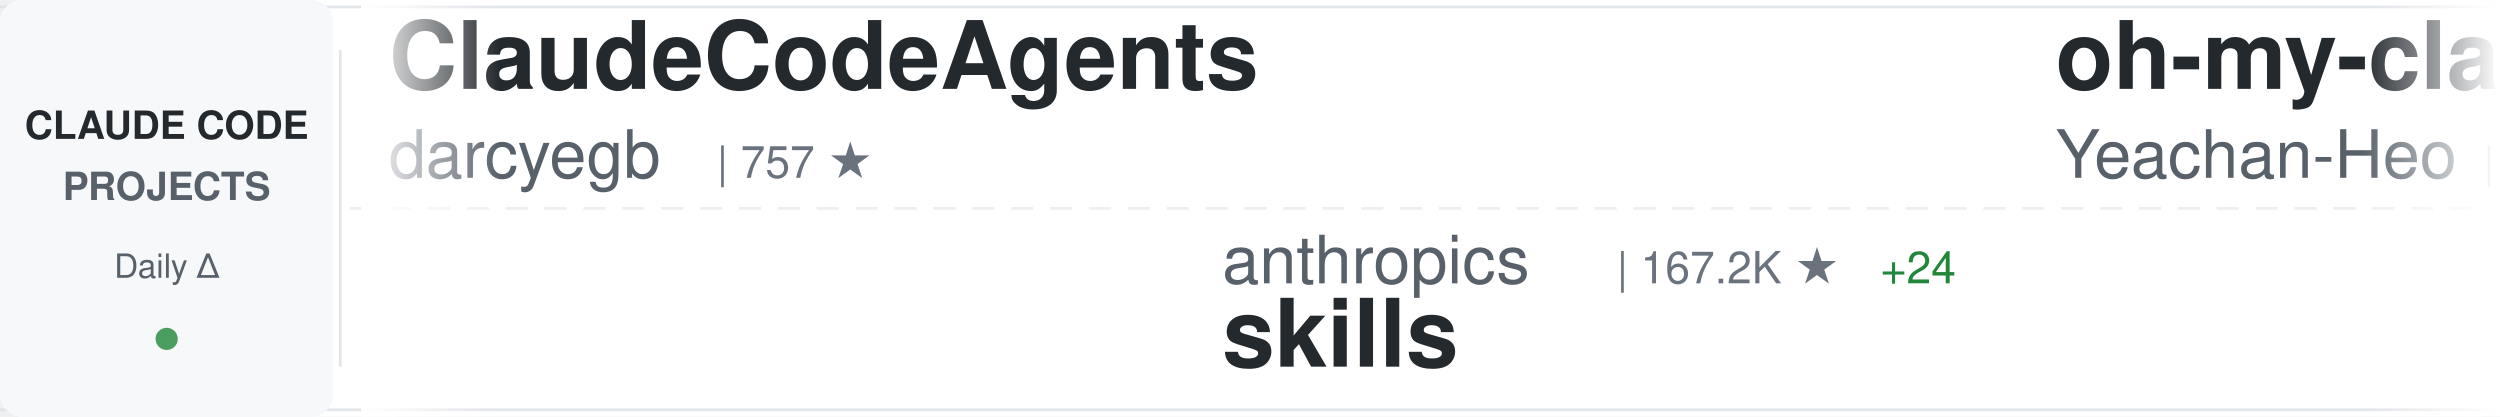
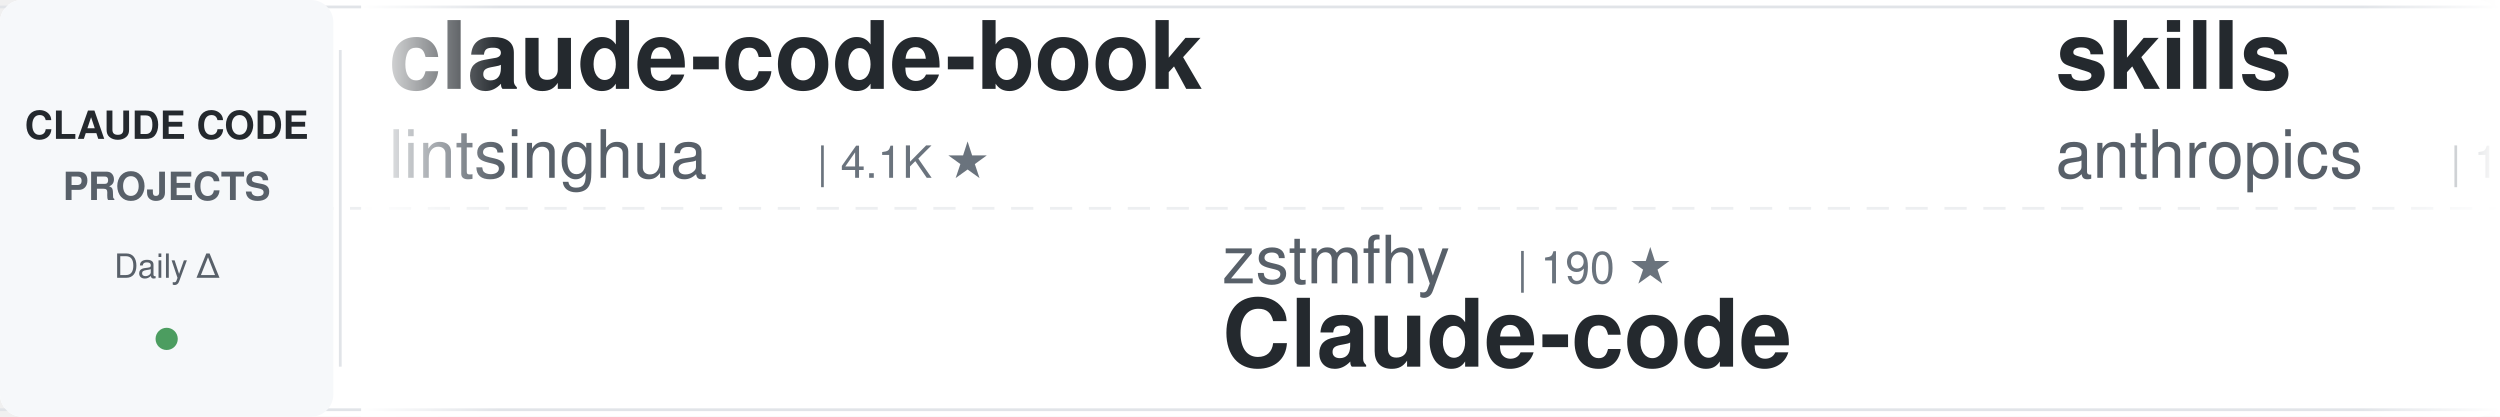
<svg xmlns="http://www.w3.org/2000/svg" width="900" height="150">
  <defs>
    <linearGradient id="awesomeLeftFade" x1="0%" y1="0%" x2="100%" y2="0%">
      <stop offset="0%" style="stop-color:#ffffff;stop-opacity:1" />
      <stop offset="100%" style="stop-color:#ffffff;stop-opacity:0" />
    </linearGradient>
    <linearGradient id="awesomeRightFade" x1="0%" y1="0%" x2="100%" y2="0%">
      <stop offset="0%" style="stop-color:#ffffff;stop-opacity:0" />
      <stop offset="100%" style="stop-color:#ffffff;stop-opacity:1" />
    </linearGradient>
  </defs>
  <rect width="900" height="150" fill="#ffffff" rx="8" />
  <rect x="0" y="2" width="900" height="1" fill="#e1e4e8" />
  <rect x="0" y="147" width="900" height="1" fill="#e1e4e8" />
  <line x1="0" y1="75" x2="900" y2="75" stroke="#e1e4e8" stroke-width="1" stroke-dasharray="8 6" opacity="0.6" />
  <rect x="0" y="0" width="120" height="150" fill="#f6f8fa" rx="8" />
  <text x="60" y="50" font-family="-apple-system, BlinkMacSystemFont, 'Segoe UI', Helvetica, Arial, sans-serif" font-size="14" font-weight="600" fill="#24292e" text-anchor="middle">CLAUDE CODE</text>
  <text x="60" y="72" font-family="-apple-system, BlinkMacSystemFont, 'Segoe UI', Helvetica, Arial, sans-serif" font-size="14" font-weight="600" fill="#586069" text-anchor="middle">PROJECTS</text>
  <text x="60" y="100" font-family="-apple-system, BlinkMacSystemFont, 'Segoe UI', Helvetica, Arial, sans-serif" font-size="12" font-weight="500" fill="#586069" text-anchor="middle">Daily Δ</text>
  <circle cx="60" cy="122" r="4" fill="#22863a" opacity="0.8" />
  <rect x="122" y="18" width="1" height="114" fill="#e1e4e8" />
  <clipPath id="awesomeTickerClip">
    <rect x="130" y="0" width="770" height="150" />
  </clipPath>
  <g clip-path="url(#awesomeTickerClip)">
    <g id="awesomeTickerItems">
      <animateTransform attributeName="transform" attributeType="XML" type="translate" from="0 0" to="-3000 0" dur="54s" repeatCount="indefinite" />
      <g transform="translate(0, 0)">
-         <text x="140" y="32" font-family="-apple-system, BlinkMacSystemFont, 'Segoe UI', Helvetica, Arial, sans-serif" font-size="34" font-weight="600" fill="#24292e">ClaudeCodeAgents</text>
-         <text x="140" y="64" font-family="-apple-system, BlinkMacSystemFont, 'Segoe UI', Helvetica, Arial, sans-serif" font-size="24" font-weight="400" fill="#586069">darcyegb</text>
-         <text x="258" y="64" font-family="-apple-system, BlinkMacSystemFont, 'Segoe UI', Helvetica, Arial, sans-serif" font-size="16" font-weight="500" fill="#6a737d">| 757 ★</text>
+         <text x="140" y="32" font-family="-apple-system, BlinkMacSystemFont, 'Segoe UI', Helvetica, Arial, sans-serif" font-size="34" font-weight="600" fill="#24292e">claude-code-book</text>
+         <text x="140" y="64" font-family="-apple-system, BlinkMacSystemFont, 'Segoe UI', Helvetica, Arial, sans-serif" font-size="24" font-weight="400" fill="#586069">lintsinghua</text>
+         <text x="294" y="64" font-family="-apple-system, BlinkMacSystemFont, 'Segoe UI', Helvetica, Arial, sans-serif" font-size="16" font-weight="500" fill="#6a737d">| 4.1K ★</text>
      </g>
      <g transform="translate(300, 0)">
-         <text x="140" y="102" font-family="-apple-system, BlinkMacSystemFont, 'Segoe UI', Helvetica, Arial, sans-serif" font-size="24" font-weight="400" fill="#586069">anthropics</text>
-         <text x="282" y="102" font-family="-apple-system, BlinkMacSystemFont, 'Segoe UI', Helvetica, Arial, sans-serif" font-size="16" font-weight="500" fill="#6a737d">| 167.2K ★</text>
-         <text x="377" y="102" font-family="-apple-system, BlinkMacSystemFont, 'Segoe UI', Helvetica, Arial, sans-serif" font-size="16" font-weight="500" fill="#22863a"> +24</text>
-         <text x="140" y="132" font-family="-apple-system, BlinkMacSystemFont, 'Segoe UI', Helvetica, Arial, sans-serif" font-size="34" font-weight="600" fill="#24292e">skills</text>
+         <text x="140" y="102" font-family="-apple-system, BlinkMacSystemFont, 'Segoe UI', Helvetica, Arial, sans-serif" font-size="24" font-weight="400" fill="#586069">zstmfhy</text>
+         <text x="246" y="102" font-family="-apple-system, BlinkMacSystemFont, 'Segoe UI', Helvetica, Arial, sans-serif" font-size="16" font-weight="500" fill="#6a737d">| 190 ★</text>
+         <text x="140" y="132" font-family="-apple-system, BlinkMacSystemFont, 'Segoe UI', Helvetica, Arial, sans-serif" font-size="34" font-weight="600" fill="#24292e">Claude-code</text>
      </g>
      <g transform="translate(600, 0)">
-         <text x="140" y="32" font-family="-apple-system, BlinkMacSystemFont, 'Segoe UI', Helvetica, Arial, sans-serif" font-size="34" font-weight="600" fill="#24292e">oh-my-claudecode</text>
-         <text x="140" y="64" font-family="-apple-system, BlinkMacSystemFont, 'Segoe UI', Helvetica, Arial, sans-serif" font-size="24" font-weight="400" fill="#586069">Yeachan-Heo</text>
-         <text x="294" y="64" font-family="-apple-system, BlinkMacSystemFont, 'Segoe UI', Helvetica, Arial, sans-serif" font-size="16" font-weight="500" fill="#6a737d">| 38.5K ★</text>
+         <text x="140" y="32" font-family="-apple-system, BlinkMacSystemFont, 'Segoe UI', Helvetica, Arial, sans-serif" font-size="34" font-weight="600" fill="#24292e">skills</text>
+         <text x="140" y="64" font-family="-apple-system, BlinkMacSystemFont, 'Segoe UI', Helvetica, Arial, sans-serif" font-size="24" font-weight="400" fill="#586069">anthropics</text>
+         <text x="282" y="64" font-family="-apple-system, BlinkMacSystemFont, 'Segoe UI', Helvetica, Arial, sans-serif" font-size="16" font-weight="500" fill="#6a737d">| 167.2K ★</text>
+         <text x="377" y="64" font-family="-apple-system, BlinkMacSystemFont, 'Segoe UI', Helvetica, Arial, sans-serif" font-size="16" font-weight="500" fill="#22863a"> +11</text>
      </g>
      <g transform="translate(900, 0)">
-         <text x="140" y="102" font-family="-apple-system, BlinkMacSystemFont, 'Segoe UI', Helvetica, Arial, sans-serif" font-size="24" font-weight="400" fill="#586069">Donchitos</text>
-         <text x="270" y="102" font-family="-apple-system, BlinkMacSystemFont, 'Segoe UI', Helvetica, Arial, sans-serif" font-size="16" font-weight="500" fill="#6a737d">| 23.7K ★</text>
-         <text x="356" y="102" font-family="-apple-system, BlinkMacSystemFont, 'Segoe UI', Helvetica, Arial, sans-serif" font-size="16" font-weight="500" fill="#22863a"> +2</text>
-         <text x="140" y="132" font-family="-apple-system, BlinkMacSystemFont, 'Segoe UI', Helvetica, Arial, sans-serif" font-size="34" font-weight="600" fill="#24292e">Claude-Code-Game-Studios</text>
+         <text x="140" y="102" font-family="-apple-system, BlinkMacSystemFont, 'Segoe UI', Helvetica, Arial, sans-serif" font-size="24" font-weight="400" fill="#586069">ding113</text>
+         <text x="246" y="102" font-family="-apple-system, BlinkMacSystemFont, 'Segoe UI', Helvetica, Arial, sans-serif" font-size="16" font-weight="500" fill="#6a737d">| 3.3K ★</text>
+         <text x="140" y="132" font-family="-apple-system, BlinkMacSystemFont, 'Segoe UI', Helvetica, Arial, sans-serif" font-size="34" font-weight="600" fill="#24292e">claude-code-hub</text>
      </g>
      <g transform="translate(1200, 0)">
-         <text x="140" y="32" font-family="-apple-system, BlinkMacSystemFont, 'Segoe UI', Helvetica, Arial, sans-serif" font-size="34" font-weight="600" fill="#24292e">claude-code-infrastructu...</text>
-         <text x="140" y="64" font-family="-apple-system, BlinkMacSystemFont, 'Segoe UI', Helvetica, Arial, sans-serif" font-size="24" font-weight="400" fill="#586069">diet103</text>
-         <text x="246" y="64" font-family="-apple-system, BlinkMacSystemFont, 'Segoe UI', Helvetica, Arial, sans-serif" font-size="16" font-weight="500" fill="#6a737d">| 10.0K ★</text>
+         <text x="140" y="32" font-family="-apple-system, BlinkMacSystemFont, 'Segoe UI', Helvetica, Arial, sans-serif" font-size="34" font-weight="600" fill="#24292e">claude-skills</text>
+         <text x="140" y="64" font-family="-apple-system, BlinkMacSystemFont, 'Segoe UI', Helvetica, Arial, sans-serif" font-size="24" font-weight="400" fill="#586069">alirezarezvani</text>
+         <text x="330" y="64" font-family="-apple-system, BlinkMacSystemFont, 'Segoe UI', Helvetica, Arial, sans-serif" font-size="16" font-weight="500" fill="#6a737d">| 24.2K ★</text>
+         <text x="416" y="64" font-family="-apple-system, BlinkMacSystemFont, 'Segoe UI', Helvetica, Arial, sans-serif" font-size="16" font-weight="500" fill="#22863a"> +5</text>
      </g>
      <g transform="translate(1500, 0)">
-         <text x="140" y="102" font-family="-apple-system, BlinkMacSystemFont, 'Segoe UI', Helvetica, Arial, sans-serif" font-size="24" font-weight="400" fill="#586069">anthropics</text>
-         <text x="282" y="102" font-family="-apple-system, BlinkMacSystemFont, 'Segoe UI', Helvetica, Arial, sans-serif" font-size="16" font-weight="500" fill="#6a737d">| 940 ★</text>
-         <text x="350" y="102" font-family="-apple-system, BlinkMacSystemFont, 'Segoe UI', Helvetica, Arial, sans-serif" font-size="16" font-weight="500" fill="#22863a"> +1</text>
-         <text x="140" y="132" font-family="-apple-system, BlinkMacSystemFont, 'Segoe UI', Helvetica, Arial, sans-serif" font-size="34" font-weight="600" fill="#24292e">claude-code-base-action</text>
+         <text x="140" y="102" font-family="-apple-system, BlinkMacSystemFont, 'Segoe UI', Helvetica, Arial, sans-serif" font-size="24" font-weight="400" fill="#586069">huangserva</text>
+         <text x="282" y="102" font-family="-apple-system, BlinkMacSystemFont, 'Segoe UI', Helvetica, Arial, sans-serif" font-size="16" font-weight="500" fill="#6a737d">| 622 ★</text>
+         <text x="140" y="132" font-family="-apple-system, BlinkMacSystemFont, 'Segoe UI', Helvetica, Arial, sans-serif" font-size="34" font-weight="600" fill="#24292e">claude-code-cli</text>
      </g>
      <g transform="translate(1800, 0)">
-         <text x="140" y="32" font-family="-apple-system, BlinkMacSystemFont, 'Segoe UI', Helvetica, Arial, sans-serif" font-size="34" font-weight="600" fill="#24292e">claude-code-source-build</text>
-         <text x="140" y="64" font-family="-apple-system, BlinkMacSystemFont, 'Segoe UI', Helvetica, Arial, sans-serif" font-size="24" font-weight="400" fill="#586069">andrew-kramer-inno</text>
-         <text x="378" y="64" font-family="-apple-system, BlinkMacSystemFont, 'Segoe UI', Helvetica, Arial, sans-serif" font-size="16" font-weight="500" fill="#6a737d">| 593 ★</text>
+         <text x="140" y="32" font-family="-apple-system, BlinkMacSystemFont, 'Segoe UI', Helvetica, Arial, sans-serif" font-size="34" font-weight="600" fill="#24292e">everything-claude-code-z...</text>
+         <text x="140" y="64" font-family="-apple-system, BlinkMacSystemFont, 'Segoe UI', Helvetica, Arial, sans-serif" font-size="24" font-weight="400" fill="#586069">xu-xiang</text>
+         <text x="258" y="64" font-family="-apple-system, BlinkMacSystemFont, 'Segoe UI', Helvetica, Arial, sans-serif" font-size="16" font-weight="500" fill="#6a737d">| 1.8K ★</text>
+         <text x="335" y="64" font-family="-apple-system, BlinkMacSystemFont, 'Segoe UI', Helvetica, Arial, sans-serif" font-size="16" font-weight="500" fill="#22863a"> +1</text>
      </g>
      <g transform="translate(2100, 0)">
-         <text x="140" y="102" font-family="-apple-system, BlinkMacSystemFont, 'Segoe UI', Helvetica, Arial, sans-serif" font-size="24" font-weight="400" fill="#586069">ponponon</text>
-         <text x="258" y="102" font-family="-apple-system, BlinkMacSystemFont, 'Segoe UI', Helvetica, Arial, sans-serif" font-size="16" font-weight="500" fill="#6a737d">| 2.3K ★</text>
-         <text x="140" y="132" font-family="-apple-system, BlinkMacSystemFont, 'Segoe UI', Helvetica, Arial, sans-serif" font-size="34" font-weight="600" fill="#24292e">claude_code_src</text>
+         <text x="140" y="102" font-family="-apple-system, BlinkMacSystemFont, 'Segoe UI', Helvetica, Arial, sans-serif" font-size="24" font-weight="400" fill="#586069">lorryjovens-hub</text>
+         <text x="342" y="102" font-family="-apple-system, BlinkMacSystemFont, 'Segoe UI', Helvetica, Arial, sans-serif" font-size="16" font-weight="500" fill="#6a737d">| 1.7K ★</text>
+         <text x="140" y="132" font-family="-apple-system, BlinkMacSystemFont, 'Segoe UI', Helvetica, Arial, sans-serif" font-size="34" font-weight="600" fill="#24292e">claude-code-rust</text>
      </g>
      <g transform="translate(2400, 0)">
-         <text x="140" y="32" font-family="-apple-system, BlinkMacSystemFont, 'Segoe UI', Helvetica, Arial, sans-serif" font-size="34" font-weight="600" fill="#24292e">claude-code-source-code-...</text>
-         <text x="140" y="64" font-family="-apple-system, BlinkMacSystemFont, 'Segoe UI', Helvetica, Arial, sans-serif" font-size="24" font-weight="400" fill="#586069">ghuntley</text>
-         <text x="258" y="64" font-family="-apple-system, BlinkMacSystemFont, 'Segoe UI', Helvetica, Arial, sans-serif" font-size="16" font-weight="500" fill="#6a737d">| 989 ★</text>
+         <text x="140" y="32" font-family="-apple-system, BlinkMacSystemFont, 'Segoe UI', Helvetica, Arial, sans-serif" font-size="34" font-weight="600" fill="#24292e">claude-code-tudou</text>
+         <text x="140" y="64" font-family="-apple-system, BlinkMacSystemFont, 'Segoe UI', Helvetica, Arial, sans-serif" font-size="24" font-weight="400" fill="#586069">AICoderTudou</text>
+         <text x="306" y="64" font-family="-apple-system, BlinkMacSystemFont, 'Segoe UI', Helvetica, Arial, sans-serif" font-size="16" font-weight="500" fill="#6a737d">| 497 ★</text>
      </g>
      <g transform="translate(2700, 0)">
-         <text x="140" y="102" font-family="-apple-system, BlinkMacSystemFont, 'Segoe UI', Helvetica, Arial, sans-serif" font-size="24" font-weight="400" fill="#586069">huangjia2019</text>
-         <text x="306" y="102" font-family="-apple-system, BlinkMacSystemFont, 'Segoe UI', Helvetica, Arial, sans-serif" font-size="16" font-weight="500" fill="#6a737d">| 1.1K ★</text>
-         <text x="140" y="132" font-family="-apple-system, BlinkMacSystemFont, 'Segoe UI', Helvetica, Arial, sans-serif" font-size="34" font-weight="600" fill="#24292e">claude-code-engineering</text>
+         <text x="140" y="102" font-family="-apple-system, BlinkMacSystemFont, 'Segoe UI', Helvetica, Arial, sans-serif" font-size="24" font-weight="400" fill="#586069">FlorianBruniaux</text>
+         <text x="342" y="102" font-family="-apple-system, BlinkMacSystemFont, 'Segoe UI', Helvetica, Arial, sans-serif" font-size="16" font-weight="500" fill="#6a737d">| 5.7K ★</text>
+         <text x="419" y="102" font-family="-apple-system, BlinkMacSystemFont, 'Segoe UI', Helvetica, Arial, sans-serif" font-size="16" font-weight="500" fill="#22863a"> +2</text>
+         <text x="140" y="132" font-family="-apple-system, BlinkMacSystemFont, 'Segoe UI', Helvetica, Arial, sans-serif" font-size="34" font-weight="600" fill="#24292e">claude-code-ultimate-gui...</text>
      </g>
      <g transform="translate(3000, 0)">
-         <text x="140" y="32" font-family="-apple-system, BlinkMacSystemFont, 'Segoe UI', Helvetica, Arial, sans-serif" font-size="34" font-weight="600" fill="#24292e">ClaudeCodeAgents</text>
-         <text x="140" y="64" font-family="-apple-system, BlinkMacSystemFont, 'Segoe UI', Helvetica, Arial, sans-serif" font-size="24" font-weight="400" fill="#586069">darcyegb</text>
-         <text x="258" y="64" font-family="-apple-system, BlinkMacSystemFont, 'Segoe UI', Helvetica, Arial, sans-serif" font-size="16" font-weight="500" fill="#6a737d">| 757 ★</text>
+         <text x="140" y="32" font-family="-apple-system, BlinkMacSystemFont, 'Segoe UI', Helvetica, Arial, sans-serif" font-size="34" font-weight="600" fill="#24292e">claude-code-book</text>
+         <text x="140" y="64" font-family="-apple-system, BlinkMacSystemFont, 'Segoe UI', Helvetica, Arial, sans-serif" font-size="24" font-weight="400" fill="#586069">lintsinghua</text>
+         <text x="294" y="64" font-family="-apple-system, BlinkMacSystemFont, 'Segoe UI', Helvetica, Arial, sans-serif" font-size="16" font-weight="500" fill="#6a737d">| 4.1K ★</text>
      </g>
      <g transform="translate(3300, 0)">
-         <text x="140" y="102" font-family="-apple-system, BlinkMacSystemFont, 'Segoe UI', Helvetica, Arial, sans-serif" font-size="24" font-weight="400" fill="#586069">anthropics</text>
-         <text x="282" y="102" font-family="-apple-system, BlinkMacSystemFont, 'Segoe UI', Helvetica, Arial, sans-serif" font-size="16" font-weight="500" fill="#6a737d">| 167.2K ★</text>
-         <text x="377" y="102" font-family="-apple-system, BlinkMacSystemFont, 'Segoe UI', Helvetica, Arial, sans-serif" font-size="16" font-weight="500" fill="#22863a"> +24</text>
-         <text x="140" y="132" font-family="-apple-system, BlinkMacSystemFont, 'Segoe UI', Helvetica, Arial, sans-serif" font-size="34" font-weight="600" fill="#24292e">skills</text>
+         <text x="140" y="102" font-family="-apple-system, BlinkMacSystemFont, 'Segoe UI', Helvetica, Arial, sans-serif" font-size="24" font-weight="400" fill="#586069">zstmfhy</text>
+         <text x="246" y="102" font-family="-apple-system, BlinkMacSystemFont, 'Segoe UI', Helvetica, Arial, sans-serif" font-size="16" font-weight="500" fill="#6a737d">| 190 ★</text>
+         <text x="140" y="132" font-family="-apple-system, BlinkMacSystemFont, 'Segoe UI', Helvetica, Arial, sans-serif" font-size="34" font-weight="600" fill="#24292e">Claude-code</text>
      </g>
      <g transform="translate(3600, 0)">
-         <text x="140" y="32" font-family="-apple-system, BlinkMacSystemFont, 'Segoe UI', Helvetica, Arial, sans-serif" font-size="34" font-weight="600" fill="#24292e">oh-my-claudecode</text>
-         <text x="140" y="64" font-family="-apple-system, BlinkMacSystemFont, 'Segoe UI', Helvetica, Arial, sans-serif" font-size="24" font-weight="400" fill="#586069">Yeachan-Heo</text>
-         <text x="294" y="64" font-family="-apple-system, BlinkMacSystemFont, 'Segoe UI', Helvetica, Arial, sans-serif" font-size="16" font-weight="500" fill="#6a737d">| 38.5K ★</text>
+         <text x="140" y="32" font-family="-apple-system, BlinkMacSystemFont, 'Segoe UI', Helvetica, Arial, sans-serif" font-size="34" font-weight="600" fill="#24292e">skills</text>
+         <text x="140" y="64" font-family="-apple-system, BlinkMacSystemFont, 'Segoe UI', Helvetica, Arial, sans-serif" font-size="24" font-weight="400" fill="#586069">anthropics</text>
+         <text x="282" y="64" font-family="-apple-system, BlinkMacSystemFont, 'Segoe UI', Helvetica, Arial, sans-serif" font-size="16" font-weight="500" fill="#6a737d">| 167.2K ★</text>
+         <text x="377" y="64" font-family="-apple-system, BlinkMacSystemFont, 'Segoe UI', Helvetica, Arial, sans-serif" font-size="16" font-weight="500" fill="#22863a"> +11</text>
      </g>
      <g transform="translate(3900, 0)">
-         <text x="140" y="102" font-family="-apple-system, BlinkMacSystemFont, 'Segoe UI', Helvetica, Arial, sans-serif" font-size="24" font-weight="400" fill="#586069">Donchitos</text>
-         <text x="270" y="102" font-family="-apple-system, BlinkMacSystemFont, 'Segoe UI', Helvetica, Arial, sans-serif" font-size="16" font-weight="500" fill="#6a737d">| 23.7K ★</text>
-         <text x="356" y="102" font-family="-apple-system, BlinkMacSystemFont, 'Segoe UI', Helvetica, Arial, sans-serif" font-size="16" font-weight="500" fill="#22863a"> +2</text>
-         <text x="140" y="132" font-family="-apple-system, BlinkMacSystemFont, 'Segoe UI', Helvetica, Arial, sans-serif" font-size="34" font-weight="600" fill="#24292e">Claude-Code-Game-Studios</text>
+         <text x="140" y="102" font-family="-apple-system, BlinkMacSystemFont, 'Segoe UI', Helvetica, Arial, sans-serif" font-size="24" font-weight="400" fill="#586069">ding113</text>
+         <text x="246" y="102" font-family="-apple-system, BlinkMacSystemFont, 'Segoe UI', Helvetica, Arial, sans-serif" font-size="16" font-weight="500" fill="#6a737d">| 3.3K ★</text>
+         <text x="140" y="132" font-family="-apple-system, BlinkMacSystemFont, 'Segoe UI', Helvetica, Arial, sans-serif" font-size="34" font-weight="600" fill="#24292e">claude-code-hub</text>
      </g>
    </g>
  </g>
  <rect x="130" y="0" width="50" height="150" fill="url(#awesomeLeftFade)" />
  <rect x="850" y="0" width="50" height="150" fill="url(#awesomeRightFade)" />
</svg>
